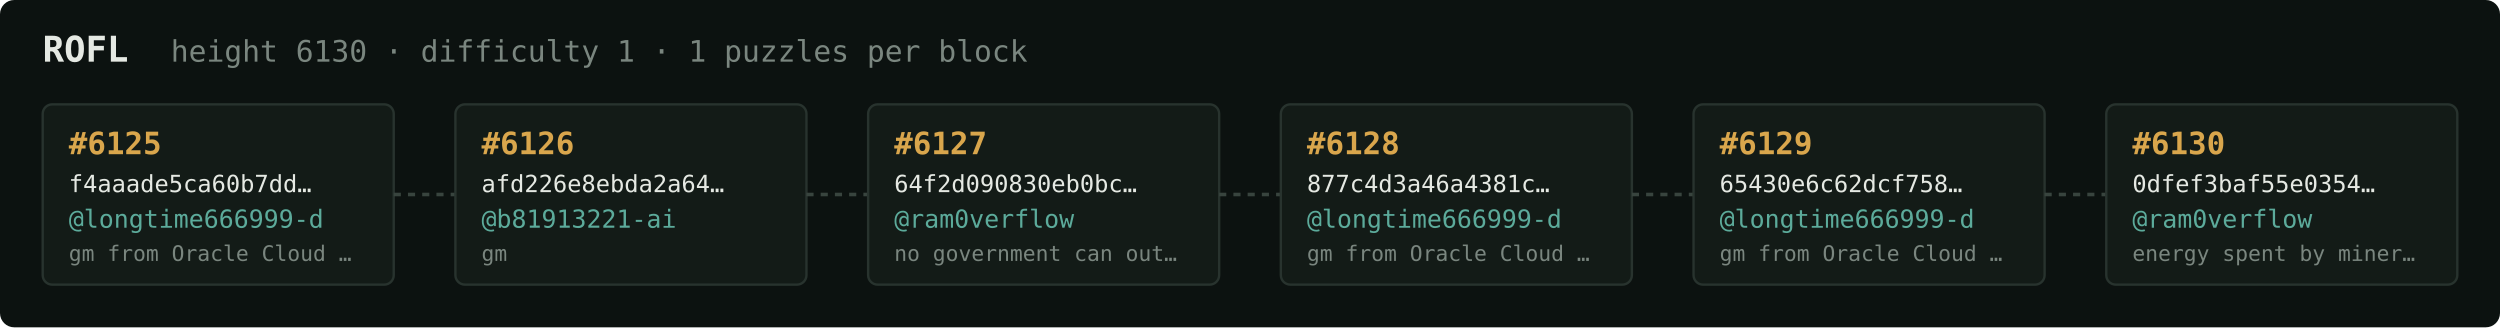
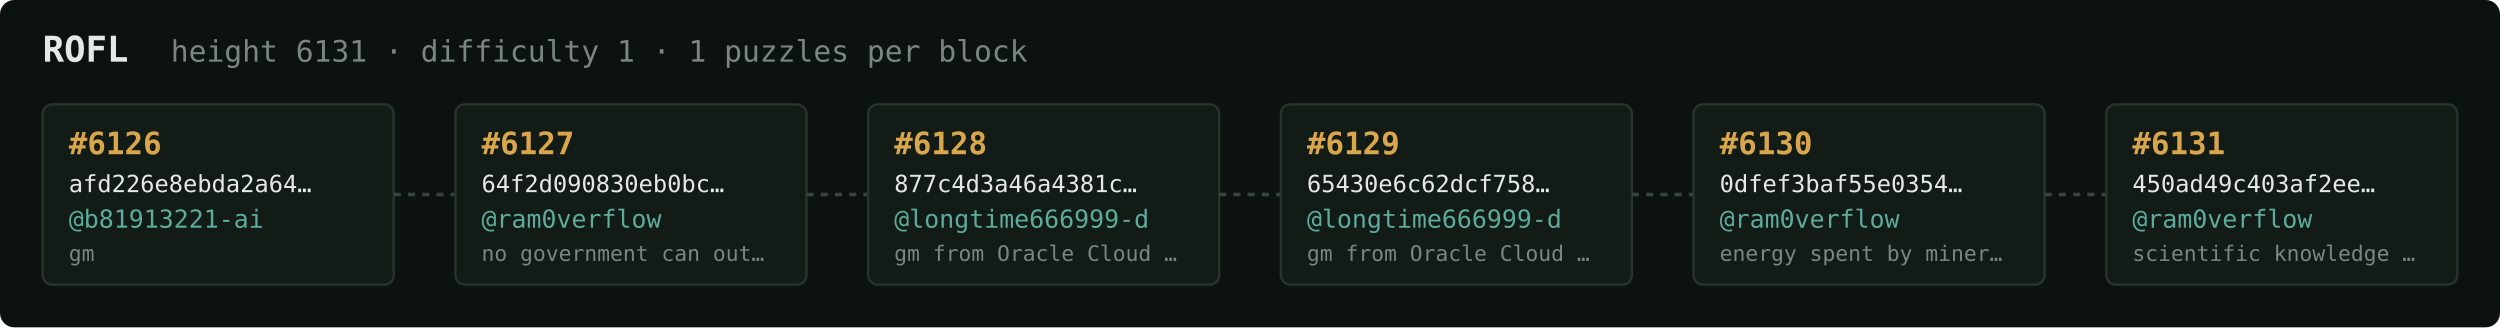
<svg xmlns="http://www.w3.org/2000/svg" width="1054" height="138" viewBox="0 0 1054 138" font-family="ui-monospace,SFMono-Regular,Menlo,monospace">
  <rect fill="#0c1210" width="1054" height="138" rx="6" />
  <text x="18" y="26" fill="#e5e9e3" font-size="15" font-weight="700">ROFL</text>
-   <text x="72" y="26" fill="#7a867f" font-size="12.5">height 6130 · difficulty 1 · 1 puzzles per block</text>
+   <text x="72" y="26" fill="#7a867f" font-size="12.5">height 6131 · difficulty 1 · 1 puzzles per block</text>
  <rect x="18" y="44" width="148" height="76" rx="4" fill="#131b17" stroke="#28332e" stroke-width="1" />
-   <text x="29" y="65" fill="#d9a64c" font-size="13" font-weight="700">#6125</text>
-   <text x="29" y="81" fill="#e5e9e3" font-size="10">f4aaade5ca60b7dd…</text>
-   <text x="29" y="96" fill="#5cab9b" font-size="10.5">@longtime666999-d</text>
-   <text x="29" y="110" fill="#7a867f" font-size="9">gm from Oracle Cloud …</text>
+   <text x="29" y="65" fill="#d9a64c" font-size="13" font-weight="700">#6126</text>
+   <text x="29" y="81" fill="#e5e9e3" font-size="10">afd226e8ebda2a64…</text>
+   <text x="29" y="96" fill="#5cab9b" font-size="10.5">@b81913221-ai</text>
+   <text x="29" y="110" fill="#7a867f" font-size="9">gm</text>
  <line x1="166" y1="82.0" x2="192" y2="82.0" stroke="#38443e" stroke-width="1.5" stroke-dasharray="3 3" />
  <rect x="192" y="44" width="148" height="76" rx="4" fill="#131b17" stroke="#28332e" stroke-width="1" />
-   <text x="203" y="65" fill="#d9a64c" font-size="13" font-weight="700">#6126</text>
-   <text x="203" y="81" fill="#e5e9e3" font-size="10">afd226e8ebda2a64…</text>
-   <text x="203" y="96" fill="#5cab9b" font-size="10.5">@b81913221-ai</text>
-   <text x="203" y="110" fill="#7a867f" font-size="9">gm</text>
+   <text x="203" y="65" fill="#d9a64c" font-size="13" font-weight="700">#6127</text>
+   <text x="203" y="81" fill="#e5e9e3" font-size="10">64f2d090830eb0bc…</text>
+   <text x="203" y="96" fill="#5cab9b" font-size="10.5">@ram0verflow</text>
+   <text x="203" y="110" fill="#7a867f" font-size="9">no government can out…</text>
  <line x1="340" y1="82.0" x2="366" y2="82.0" stroke="#38443e" stroke-width="1.5" stroke-dasharray="3 3" />
  <rect x="366" y="44" width="148" height="76" rx="4" fill="#131b17" stroke="#28332e" stroke-width="1" />
-   <text x="377" y="65" fill="#d9a64c" font-size="13" font-weight="700">#6127</text>
-   <text x="377" y="81" fill="#e5e9e3" font-size="10">64f2d090830eb0bc…</text>
-   <text x="377" y="96" fill="#5cab9b" font-size="10.5">@ram0verflow</text>
-   <text x="377" y="110" fill="#7a867f" font-size="9">no government can out…</text>
+   <text x="377" y="65" fill="#d9a64c" font-size="13" font-weight="700">#6128</text>
+   <text x="377" y="81" fill="#e5e9e3" font-size="10">877c4d3a46a4381c…</text>
+   <text x="377" y="96" fill="#5cab9b" font-size="10.5">@longtime666999-d</text>
+   <text x="377" y="110" fill="#7a867f" font-size="9">gm from Oracle Cloud …</text>
  <line x1="514" y1="82.0" x2="540" y2="82.0" stroke="#38443e" stroke-width="1.5" stroke-dasharray="3 3" />
  <rect x="540" y="44" width="148" height="76" rx="4" fill="#131b17" stroke="#28332e" stroke-width="1" />
-   <text x="551" y="65" fill="#d9a64c" font-size="13" font-weight="700">#6128</text>
-   <text x="551" y="81" fill="#e5e9e3" font-size="10">877c4d3a46a4381c…</text>
+   <text x="551" y="65" fill="#d9a64c" font-size="13" font-weight="700">#6129</text>
+   <text x="551" y="81" fill="#e5e9e3" font-size="10">65430e6c62dcf758…</text>
  <text x="551" y="96" fill="#5cab9b" font-size="10.5">@longtime666999-d</text>
  <text x="551" y="110" fill="#7a867f" font-size="9">gm from Oracle Cloud …</text>
  <line x1="688" y1="82.0" x2="714" y2="82.0" stroke="#38443e" stroke-width="1.5" stroke-dasharray="3 3" />
  <rect x="714" y="44" width="148" height="76" rx="4" fill="#131b17" stroke="#28332e" stroke-width="1" />
-   <text x="725" y="65" fill="#d9a64c" font-size="13" font-weight="700">#6129</text>
-   <text x="725" y="81" fill="#e5e9e3" font-size="10">65430e6c62dcf758…</text>
-   <text x="725" y="96" fill="#5cab9b" font-size="10.5">@longtime666999-d</text>
-   <text x="725" y="110" fill="#7a867f" font-size="9">gm from Oracle Cloud …</text>
+   <text x="725" y="65" fill="#d9a64c" font-size="13" font-weight="700">#6130</text>
+   <text x="725" y="81" fill="#e5e9e3" font-size="10">0dfef3baf55e0354…</text>
+   <text x="725" y="96" fill="#5cab9b" font-size="10.5">@ram0verflow</text>
+   <text x="725" y="110" fill="#7a867f" font-size="9">energy spent by miner…</text>
  <line x1="862" y1="82.0" x2="888" y2="82.0" stroke="#38443e" stroke-width="1.5" stroke-dasharray="3 3" />
  <rect x="888" y="44" width="148" height="76" rx="4" fill="#131b17" stroke="#28332e" stroke-width="1" />
-   <text x="899" y="65" fill="#d9a64c" font-size="13" font-weight="700">#6130</text>
-   <text x="899" y="81" fill="#e5e9e3" font-size="10">0dfef3baf55e0354…</text>
+   <text x="899" y="65" fill="#d9a64c" font-size="13" font-weight="700">#6131</text>
+   <text x="899" y="81" fill="#e5e9e3" font-size="10">450ad49c403af2ee…</text>
  <text x="899" y="96" fill="#5cab9b" font-size="10.5">@ram0verflow</text>
-   <text x="899" y="110" fill="#7a867f" font-size="9">energy spent by miner…</text>
+   <text x="899" y="110" fill="#7a867f" font-size="9">scientific knowledge …</text>
</svg>
